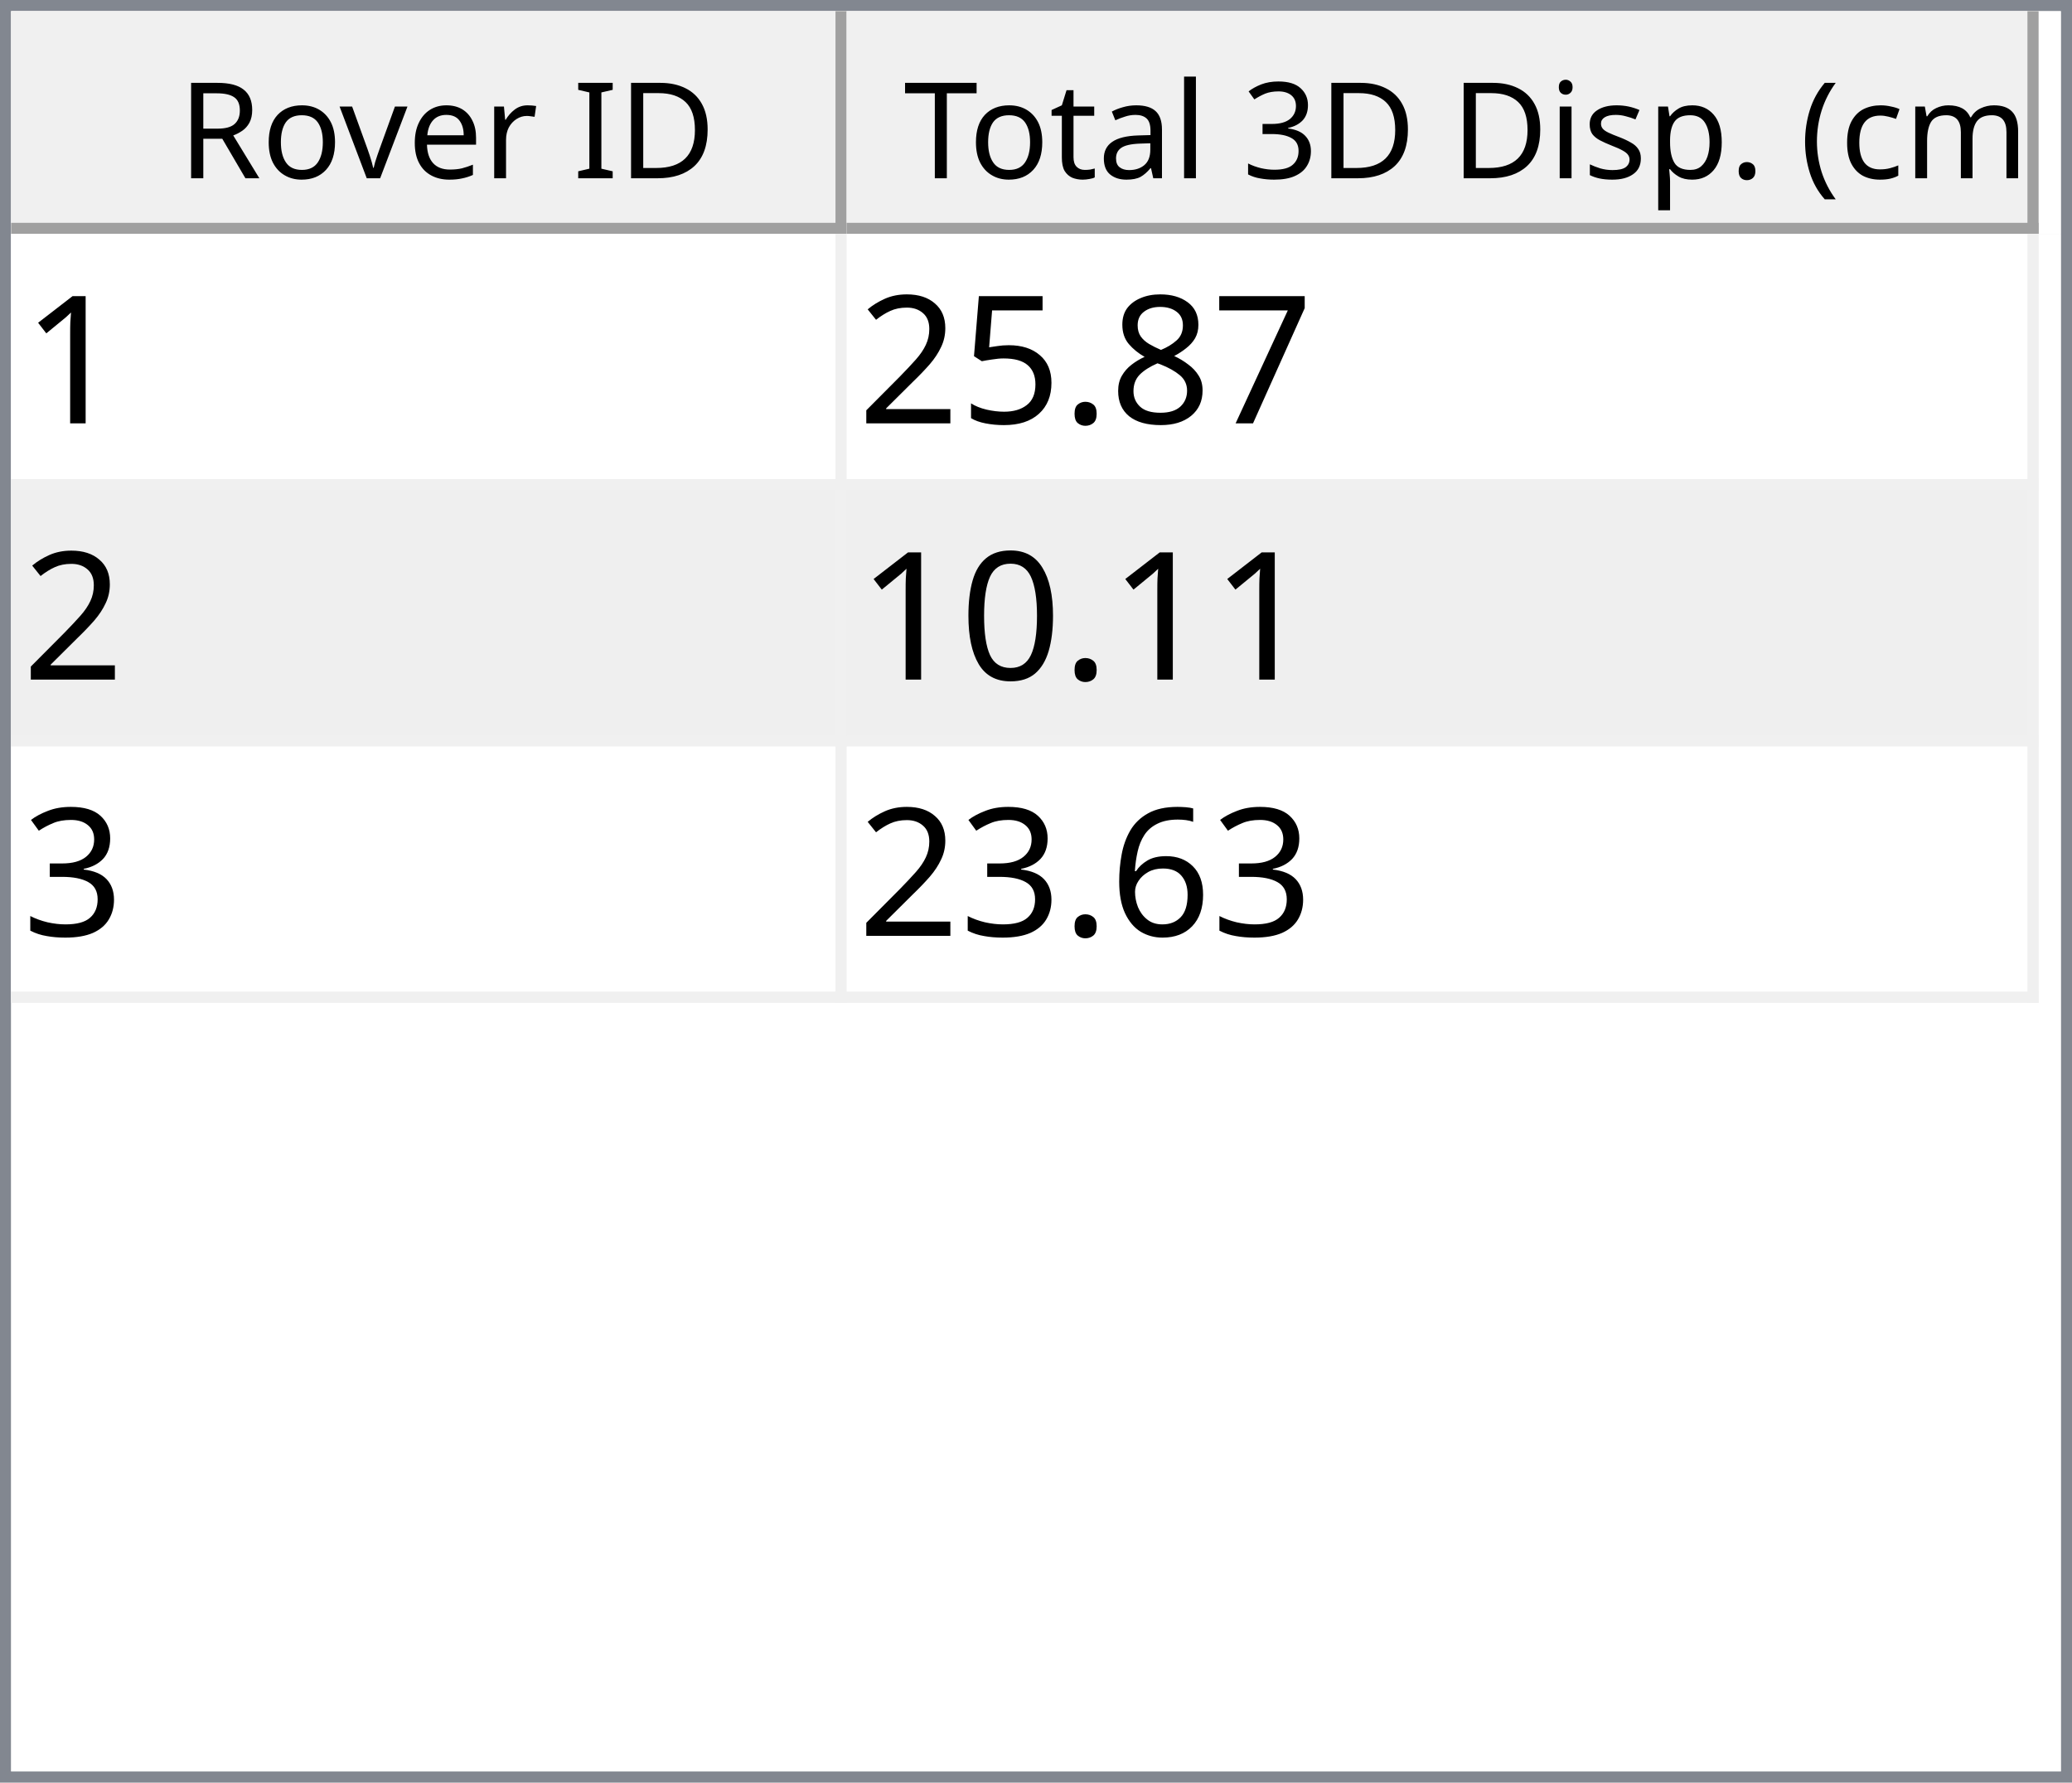
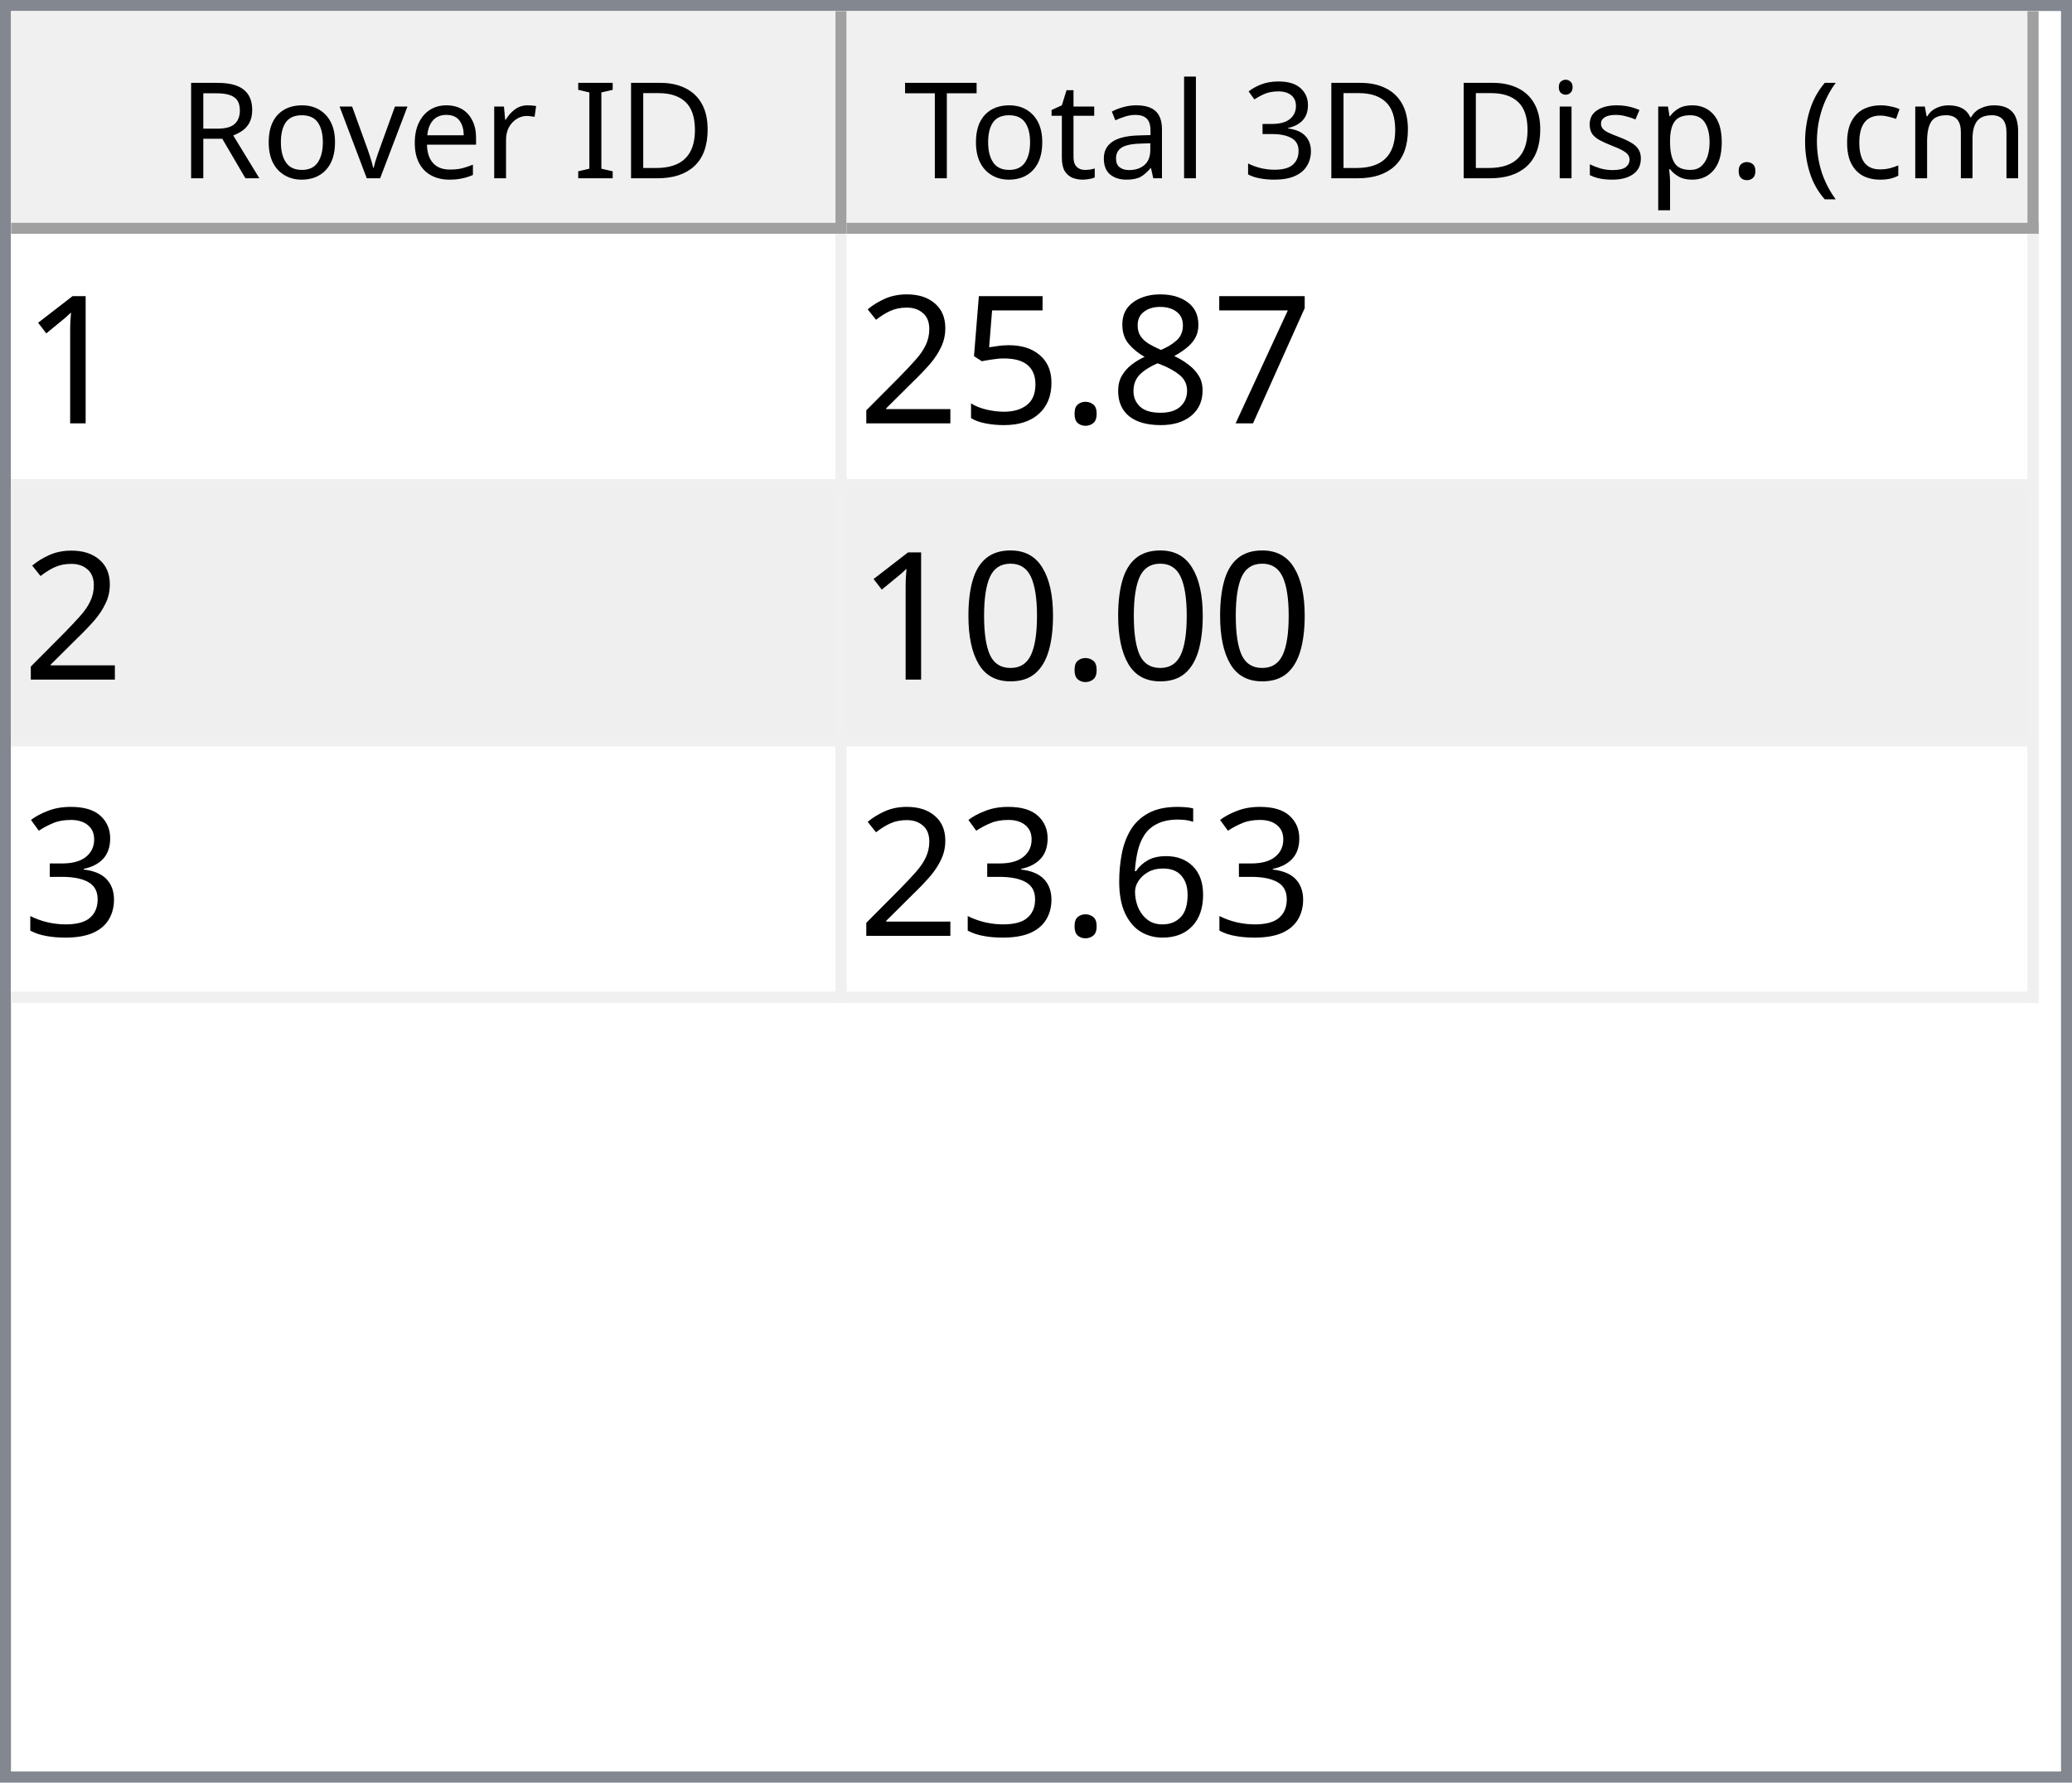
<svg xmlns="http://www.w3.org/2000/svg" style="fill-opacity:1; color-rendering:auto; color-interpolation:auto; text-rendering:auto; stroke:black; stroke-linecap:square; stroke-miterlimit:10; shape-rendering:auto; stroke-opacity:1; fill:black; stroke-dasharray:none; font-weight:normal; stroke-width:1; font-family:'Dialog'; font-style:normal; stroke-linejoin:miter; font-size:12px; stroke-dashoffset:0; image-rendering:auto;" width="186" height="160">
  <defs id="genericDefs" />
  <g>
    <defs id="defs1">
      <clipPath clipPathUnits="userSpaceOnUse" id="clipPath1">
        <path d="M0 0 L186 0 L186 160 L0 160 L0 0 Z" />
      </clipPath>
      <clipPath clipPathUnits="userSpaceOnUse" id="clipPath2">
        <path d="M0 0 L0 160 L186 160 L186 0 Z" />
      </clipPath>
      <clipPath clipPathUnits="userSpaceOnUse" id="clipPath3">
        <path d="M0 0 L0 20 L184 20 L184 0 Z" />
      </clipPath>
      <clipPath clipPathUnits="userSpaceOnUse" id="clipPath4">
        <path d="M0 0 L0 20 L75 20 L75 0 Z" />
      </clipPath>
      <clipPath clipPathUnits="userSpaceOnUse" id="clipPath5">
        <path d="M1 1 L1 19 L74 19 L74 1 Z" />
      </clipPath>
      <clipPath clipPathUnits="userSpaceOnUse" id="clipPath6">
        <path d="M0 0 L0 18 L73 18 L73 0 Z" />
      </clipPath>
      <clipPath clipPathUnits="userSpaceOnUse" id="clipPath7">
        <path d="M-0.5 -0.5 L-0.5 19.5 L74.5 19.5 L74.5 -0.5 Z" />
      </clipPath>
      <clipPath clipPathUnits="userSpaceOnUse" id="clipPath8">
        <path d="M0 0 L0 20 L107 20 L107 0 Z" />
      </clipPath>
      <clipPath clipPathUnits="userSpaceOnUse" id="clipPath9">
        <path d="M1 1 L1 19 L106 19 L106 1 Z" />
      </clipPath>
      <clipPath clipPathUnits="userSpaceOnUse" id="clipPath10">
        <path d="M0 0 L0 18 L105 18 L105 0 Z" />
      </clipPath>
      <clipPath clipPathUnits="userSpaceOnUse" id="clipPath11">
        <path d="M-0.5 -0.5 L-0.5 19.5 L106.5 19.5 L106.5 -0.5 Z" />
      </clipPath>
      <clipPath clipPathUnits="userSpaceOnUse" id="clipPath12">
        <path d="M0 0 L0 138 L184 138 L184 0 Z" />
      </clipPath>
      <clipPath clipPathUnits="userSpaceOnUse" id="clipPath13">
        <path d="M0 0 L0 69 L182 69 L182 0 Z" />
      </clipPath>
      <clipPath clipPathUnits="userSpaceOnUse" id="clipPath14">
        <path d="M-0.5 -0.5 L-0.5 68.5 L181.5 68.5 L181.5 -0.5 Z" />
      </clipPath>
      <clipPath clipPathUnits="userSpaceOnUse" id="clipPath15">
        <path d="M0 0 L0 22 L74 22 L74 0 Z" />
      </clipPath>
      <clipPath clipPathUnits="userSpaceOnUse" id="clipPath16">
        <path d="M0 0 L0 22 L106 22 L106 0 Z" />
      </clipPath>
      <font horiz-adv-x="64.551" id="font1">
        <font-face ascent="107.91" descent="25.098" units-per-em="100" style="font-style:normal; font-family:Segoe UI; font-weight:normal;" />
        <missing-glyph horiz-adv-x="64.551" d="M8.109 0 L8.109 68.266 L56.453 68.266 L56.453 0 L8.109 0 ZM15.328 7.234 L49.219 7.234 L49.219 61.031 L15.328 61.031 L15.328 7.234 Z" />
        <glyph unicode="D" horiz-adv-x="70.117" d="M9.188 0 L9.188 70.016 L28.516 70.016 Q65.531 70.016 65.531 35.891 Q65.531 19.672 55.25 9.836 Q44.969 0 27.734 0 L9.188 0 ZM17.391 62.594 L17.391 7.422 L27.828 7.422 Q41.609 7.422 49.273 14.797 Q56.938 22.172 56.938 35.688 Q56.938 62.594 28.328 62.594 L17.391 62.594 Z" />
        <glyph unicode="I" horiz-adv-x="26.611" d="M17.391 0 L9.188 0 L9.188 70.016 L17.391 70.016 L17.391 0 Z" />
        <glyph unicode=" " horiz-adv-x="27.393" d="" />
        <glyph unicode="r" horiz-adv-x="34.766" d="M34.188 41.891 Q32.078 43.5 28.125 43.5 Q23 43.5 19.555 38.672 Q16.109 33.844 16.109 25.484 L16.109 0 L8.109 0 L8.109 50 L16.109 50 L16.109 39.703 L16.312 39.703 Q18.016 44.969 21.531 47.922 Q25.047 50.875 29.391 50.875 Q32.516 50.875 34.188 50.203 L34.188 41.891 Z" />
        <glyph unicode="e" horiz-adv-x="52.295" d="M48.297 23 L12.984 23 Q13.188 14.656 17.484 10.109 Q21.781 5.562 29.297 5.562 Q37.75 5.562 44.828 11.141 L44.828 3.609 Q38.234 -1.172 27.391 -1.172 Q16.797 -1.172 10.742 5.641 Q4.688 12.453 4.688 24.812 Q4.688 36.469 11.305 43.82 Q17.922 51.172 27.734 51.172 Q37.547 51.172 42.922 44.828 Q48.297 38.484 48.297 27.203 L48.297 23 ZM40.094 29.781 Q40.047 36.719 36.75 40.578 Q33.453 44.438 27.594 44.438 Q21.922 44.438 17.969 40.383 Q14.016 36.328 13.094 29.781 L40.094 29.781 Z" />
        <glyph unicode="v" horiz-adv-x="47.9" d="M47.406 50 L27.484 0 L19.625 0 L0.688 50 L9.469 50 L22.172 13.672 Q23.578 9.672 23.922 6.688 L24.125 6.688 Q24.609 10.453 25.688 13.484 L38.969 50 L47.406 50 Z" />
        <glyph unicode="o" horiz-adv-x="58.594" d="M29 -1.172 Q17.922 -1.172 11.305 5.836 Q4.688 12.844 4.688 24.422 Q4.688 37.016 11.57 44.094 Q18.453 51.172 30.172 51.172 Q41.359 51.172 47.633 44.289 Q53.906 37.406 53.906 25.203 Q53.906 13.234 47.141 6.031 Q40.375 -1.172 29 -1.172 ZM29.594 44.438 Q21.875 44.438 17.383 39.188 Q12.891 33.938 12.891 24.703 Q12.891 15.828 17.43 10.695 Q21.969 5.562 29.594 5.562 Q37.359 5.562 41.531 10.594 Q45.703 15.625 45.703 24.906 Q45.703 34.281 41.531 39.359 Q37.359 44.438 29.594 44.438 Z" />
        <glyph unicode="R" horiz-adv-x="59.814" d="M59.375 0 L49.609 0 L37.891 19.625 Q36.281 22.359 34.766 24.289 Q33.25 26.219 31.664 27.438 Q30.078 28.656 28.25 29.219 Q26.422 29.781 24.125 29.781 L17.391 29.781 L17.391 0 L9.188 0 L9.188 70.016 L30.078 70.016 Q34.672 70.016 38.555 68.867 Q42.438 67.719 45.289 65.375 Q48.141 63.031 49.758 59.547 Q51.375 56.062 51.375 51.375 Q51.375 47.703 50.273 44.656 Q49.172 41.609 47.148 39.211 Q45.125 36.812 42.266 35.133 Q39.406 33.453 35.844 32.516 L35.844 32.328 Q37.594 31.547 38.891 30.547 Q40.188 29.547 41.359 28.18 Q42.531 26.812 43.68 25.078 Q44.828 23.344 46.234 21.047 L59.375 0 ZM17.391 62.594 L17.391 37.203 L28.516 37.203 Q31.594 37.203 34.203 38.133 Q36.812 39.062 38.719 40.797 Q40.625 42.531 41.703 45.047 Q42.781 47.562 42.781 50.688 Q42.781 56.297 39.141 59.445 Q35.5 62.594 28.609 62.594 L17.391 62.594 Z" />
        <glyph unicode=")" horiz-adv-x="30.176" d="M8.297 -15.922 L1.172 -15.922 Q16.406 2.344 16.406 26.812 Q16.406 51.469 1.078 70.016 L8.297 70.016 Q23.531 52.156 23.531 26.703 Q23.531 1.375 8.297 -15.922 Z" />
        <glyph unicode="m" horiz-adv-x="86.133" d="M79.109 0 L71.094 0 L71.094 28.719 Q71.094 37.016 68.531 40.727 Q65.969 44.438 59.906 44.438 Q54.781 44.438 51.195 39.75 Q47.609 35.062 47.609 28.516 L47.609 0 L39.594 0 L39.594 29.688 Q39.594 44.438 28.219 44.438 Q22.953 44.438 19.531 40.016 Q16.109 35.594 16.109 28.516 L16.109 0 L8.109 0 L8.109 50 L16.109 50 L16.109 42.094 L16.312 42.094 Q21.625 51.172 31.844 51.172 Q36.969 51.172 40.773 48.312 Q44.578 45.453 46 40.828 Q51.562 51.172 62.594 51.172 Q79.109 51.172 79.109 30.812 L79.109 0 Z" />
        <glyph unicode="c" horiz-adv-x="46.191" d="M42.188 2.297 Q36.422 -1.172 28.516 -1.172 Q17.828 -1.172 11.258 5.789 Q4.688 12.75 4.688 23.828 Q4.688 36.188 11.766 43.68 Q18.844 51.172 30.672 51.172 Q37.25 51.172 42.281 48.734 L42.281 40.531 Q36.719 44.438 30.375 44.438 Q22.703 44.438 17.797 38.945 Q12.891 33.453 12.891 24.516 Q12.891 15.719 17.508 10.641 Q22.125 5.562 29.891 5.562 Q36.422 5.562 42.188 9.906 L42.188 2.297 Z" />
        <glyph unicode="(" horiz-adv-x="30.176" d="M29.109 -15.922 L21.969 -15.922 Q6.844 1.375 6.844 26.703 Q6.844 52.156 21.969 70.016 L29.203 70.016 Q13.875 51.469 13.875 26.812 Q13.875 2.344 29.109 -15.922 Z" />
        <glyph unicode="." horiz-adv-x="21.68" d="M10.891 -1.078 Q8.641 -1.078 7.055 0.539 Q5.469 2.156 5.469 4.391 Q5.469 6.641 7.055 8.273 Q8.641 9.906 10.891 9.906 Q13.188 9.906 14.797 8.273 Q16.406 6.641 16.406 4.391 Q16.406 2.156 14.797 0.539 Q13.188 -1.078 10.891 -1.078 Z" />
        <glyph unicode="p" horiz-adv-x="58.789" d="M16.312 7.234 L16.109 7.234 L16.109 -23 L8.109 -23 L8.109 50 L16.109 50 L16.109 41.219 L16.312 41.219 Q22.219 51.172 33.594 51.172 Q43.266 51.172 48.688 44.461 Q54.109 37.75 54.109 26.469 Q54.109 13.922 48 6.375 Q41.891 -1.172 31.297 -1.172 Q21.578 -1.172 16.312 7.234 ZM16.109 27.391 L16.109 20.406 Q16.109 14.203 20.141 9.883 Q24.172 5.562 30.375 5.562 Q37.641 5.562 41.773 11.133 Q45.906 16.703 45.906 26.609 Q45.906 34.969 42.047 39.703 Q38.188 44.438 31.594 44.438 Q24.609 44.438 20.359 39.578 Q16.109 34.719 16.109 27.391 Z" />
        <glyph unicode="s" horiz-adv-x="42.432" d="M5.078 1.812 L5.078 10.406 Q11.625 5.562 19.484 5.562 Q30.031 5.562 30.031 12.594 Q30.031 14.594 29.125 15.992 Q28.219 17.391 26.68 18.461 Q25.141 19.531 23.07 20.383 Q21 21.234 18.609 22.172 Q15.281 23.484 12.766 24.828 Q10.25 26.172 8.57 27.859 Q6.891 29.547 6.031 31.695 Q5.172 33.844 5.172 36.719 Q5.172 40.234 6.789 42.945 Q8.406 45.656 11.086 47.484 Q13.766 49.312 17.211 50.242 Q20.656 51.172 24.312 51.172 Q30.812 51.172 35.938 48.922 L35.938 40.828 Q30.422 44.438 23.25 44.438 Q21 44.438 19.195 43.922 Q17.391 43.406 16.094 42.477 Q14.797 41.547 14.086 40.258 Q13.375 38.969 13.375 37.406 Q13.375 35.453 14.086 34.133 Q14.797 32.812 16.164 31.789 Q17.531 30.766 19.484 29.938 Q21.438 29.109 23.922 28.125 Q27.25 26.859 29.883 25.516 Q32.516 24.172 34.375 22.484 Q36.234 20.797 37.234 18.602 Q38.234 16.406 38.234 13.375 Q38.234 9.672 36.602 6.938 Q34.969 4.203 32.234 2.398 Q29.5 0.594 25.93 -0.289 Q22.359 -1.172 18.453 -1.172 Q10.75 -1.172 5.078 1.812 Z" />
        <glyph unicode="i" horiz-adv-x="24.219" d="M12.203 62.703 Q10.062 62.703 8.547 64.164 Q7.031 65.625 7.031 67.875 Q7.031 70.125 8.547 71.609 Q10.062 73.094 12.203 73.094 Q14.406 73.094 15.945 71.609 Q17.484 70.125 17.484 67.875 Q17.484 65.719 15.945 64.211 Q14.406 62.703 12.203 62.703 ZM16.109 0 L8.109 0 L8.109 50 L16.109 50 L16.109 0 Z" />
        <glyph unicode="3" horiz-adv-x="53.906" d="M46.531 19.828 Q46.531 15.094 44.75 11.211 Q42.969 7.328 39.719 4.57 Q36.469 1.812 31.93 0.297 Q27.391 -1.219 21.922 -1.219 Q11.922 -1.219 6 2.594 L6 11.188 Q13.094 5.609 22.219 5.609 Q25.875 5.609 28.828 6.539 Q31.781 7.469 33.906 9.227 Q36.031 10.984 37.18 13.477 Q38.328 15.969 38.328 19.094 Q38.328 32.812 18.797 32.812 L12.984 32.812 L12.984 39.594 L18.5 39.594 Q35.797 39.594 35.797 52.484 Q35.797 64.406 22.609 64.406 Q15.188 64.406 8.688 59.422 L8.688 67.188 Q15.375 71.188 24.609 71.188 Q29 71.188 32.57 69.969 Q36.141 68.75 38.68 66.555 Q41.219 64.359 42.609 61.281 Q44 58.203 44 54.5 Q44 40.672 30.031 36.719 L30.031 36.531 Q33.594 36.141 36.625 34.797 Q39.656 33.453 41.852 31.305 Q44.047 29.156 45.289 26.25 Q46.531 23.344 46.531 19.828 Z" />
        <glyph unicode="l" horiz-adv-x="24.219" d="M16.109 0 L8.109 0 L8.109 74.031 L16.109 74.031 L16.109 0 Z" />
        <glyph unicode="a" horiz-adv-x="50.879" d="M43.891 0 L35.891 0 L35.891 7.812 L35.688 7.812 Q30.469 -1.172 20.312 -1.172 Q12.844 -1.172 8.617 2.781 Q4.391 6.734 4.391 13.281 Q4.391 27.297 20.906 29.594 L35.891 31.688 Q35.891 44.438 25.594 44.438 Q16.547 44.438 9.281 38.281 L9.281 46.484 Q16.656 51.172 26.266 51.172 Q43.891 51.172 43.891 32.516 L43.891 0 ZM35.891 25.297 L23.828 23.641 Q18.266 22.859 15.43 20.875 Q12.594 18.891 12.594 13.875 Q12.594 10.203 15.211 7.883 Q17.828 5.562 22.172 5.562 Q28.125 5.562 32.008 9.742 Q35.891 13.922 35.891 20.312 L35.891 25.297 Z" />
        <glyph unicode="t" horiz-adv-x="33.887" d="M31.297 0.484 Q28.469 -1.078 23.828 -1.078 Q10.688 -1.078 10.688 13.578 L10.688 43.172 L2.094 43.172 L2.094 50 L10.688 50 L10.688 62.203 L18.703 64.797 L18.703 50 L31.297 50 L31.297 43.172 L18.703 43.172 L18.703 14.984 Q18.703 9.969 20.414 7.82 Q22.125 5.672 26.078 5.672 Q29.109 5.672 31.297 7.328 L31.297 0.484 Z" />
        <glyph unicode="T" horiz-adv-x="52.393" d="M50.594 62.594 L30.375 62.594 L30.375 0 L22.172 0 L22.172 62.594 L2 62.594 L2 70.016 L50.594 70.016 L50.594 62.594 Z" />
      </font>
      <font horiz-adv-x="75.0" id="font2">
        <font-face ascent="100.537" descent="21.973" units-per-em="100" style="font-style:normal; font-family:sans-serif; font-weight:normal;" />
        <missing-glyph horiz-adv-x="75.0" d="M12.5 0 L12.5 62.5 L62.5 62.5 L62.5 0 L12.5 0 ZM14.062 1.562 L60.938 1.562 L60.938 60.938 L14.062 60.938 L14.062 1.562 Z" />
        <glyph unicode="1" horiz-adv-x="55.615" d="M37.25 0 L28.469 0 L28.469 56 Q25.297 52.984 20.141 49.953 Q14.984 46.922 10.891 45.406 L10.891 53.906 Q18.266 57.375 23.781 62.305 Q29.297 67.234 31.594 71.875 L37.25 71.875 L37.25 0 Z" />
        <glyph unicode="7" horiz-adv-x="55.615" d="M4.734 62.203 L4.734 70.656 L51.078 70.656 L51.078 63.812 Q44.234 56.547 37.523 44.484 Q30.812 32.422 27.156 19.672 Q24.516 10.688 23.781 0 L14.75 0 Q14.891 8.453 18.062 20.414 Q21.234 32.375 27.172 43.484 Q33.109 54.594 39.797 62.203 L4.734 62.203 Z" />
        <glyph unicode="8" horiz-adv-x="55.615" d="M17.672 38.812 Q12.203 40.828 9.57 44.539 Q6.938 48.25 6.938 53.422 Q6.938 61.234 12.555 66.555 Q18.172 71.875 27.484 71.875 Q36.859 71.875 42.578 66.43 Q48.297 60.984 48.297 53.172 Q48.297 48.188 45.68 44.508 Q43.062 40.828 37.75 38.812 Q44.344 36.672 47.781 31.883 Q51.219 27.094 51.219 20.453 Q51.219 11.281 44.727 5.031 Q38.234 -1.219 27.641 -1.219 Q17.047 -1.219 10.547 5.055 Q4.047 11.328 4.047 20.703 Q4.047 27.688 7.594 32.398 Q11.141 37.109 17.672 38.812 ZM15.922 53.719 Q15.922 48.641 19.195 45.414 Q22.469 42.188 27.688 42.188 Q32.766 42.188 36.016 45.383 Q39.266 48.578 39.266 53.219 Q39.266 58.062 35.914 61.359 Q32.562 64.656 27.594 64.656 Q22.562 64.656 19.242 61.43 Q15.922 58.203 15.922 53.719 ZM13.094 20.656 Q13.094 16.891 14.875 13.375 Q16.656 9.859 20.172 7.93 Q23.688 6 27.734 6 Q34.031 6 38.133 10.055 Q42.234 14.109 42.234 20.359 Q42.234 26.703 38.016 30.859 Q33.797 35.016 27.438 35.016 Q21.234 35.016 17.164 30.914 Q13.094 26.812 13.094 20.656 Z" />
        <glyph unicode="." horiz-adv-x="27.783" d="M9.078 0 L9.078 10.016 L19.094 10.016 L19.094 0 L9.078 0 Z" />
        <glyph unicode="5" horiz-adv-x="55.615" d="M4.156 18.75 L13.375 19.531 Q14.406 12.797 18.141 9.398 Q21.875 6 27.156 6 Q33.5 6 37.891 10.789 Q42.281 15.578 42.281 23.484 Q42.281 31 38.062 35.352 Q33.844 39.703 27 39.703 Q22.75 39.703 19.336 37.773 Q15.922 35.844 13.969 32.766 L5.719 33.844 L12.641 70.609 L48.25 70.609 L48.25 62.203 L19.672 62.203 L15.828 42.969 Q22.266 47.469 29.344 47.469 Q38.719 47.469 45.164 40.969 Q51.609 34.469 51.609 24.266 Q51.609 14.547 45.953 7.469 Q39.062 -1.219 27.156 -1.219 Q17.391 -1.219 11.211 4.25 Q5.031 9.719 4.156 18.75 Z" />
        <glyph unicode="2" horiz-adv-x="55.615" d="M50.344 8.453 L50.344 0 L3.031 0 Q2.938 3.172 4.047 6.109 Q5.859 10.938 9.836 15.625 Q13.812 20.312 21.344 26.469 Q33.016 36.031 37.117 41.625 Q41.219 47.219 41.219 52.203 Q41.219 57.422 37.477 61.008 Q33.734 64.594 27.734 64.594 Q21.391 64.594 17.578 60.789 Q13.766 56.984 13.719 50.25 L4.688 51.172 Q5.609 61.281 11.664 66.578 Q17.719 71.875 27.938 71.875 Q38.234 71.875 44.242 66.164 Q50.25 60.453 50.25 52 Q50.25 47.703 48.492 43.555 Q46.734 39.406 42.656 34.812 Q38.578 30.219 29.109 22.219 Q21.188 15.578 18.945 13.211 Q16.703 10.844 15.234 8.453 L50.344 8.453 Z" />
        <glyph unicode="0" horiz-adv-x="55.615" d="M4.156 35.297 Q4.156 48 6.766 55.742 Q9.375 63.484 14.523 67.68 Q19.672 71.875 27.484 71.875 Q33.25 71.875 37.594 69.555 Q41.938 67.234 44.773 62.867 Q47.609 58.5 49.219 52.227 Q50.828 45.953 50.828 35.297 Q50.828 22.703 48.242 14.969 Q45.656 7.234 40.508 3.008 Q35.359 -1.219 27.484 -1.219 Q17.141 -1.219 11.234 6.203 Q4.156 15.141 4.156 35.297 ZM13.188 35.297 Q13.188 17.672 17.312 11.836 Q21.438 6 27.484 6 Q33.547 6 37.672 11.859 Q41.797 17.719 41.797 35.297 Q41.797 52.984 37.672 58.789 Q33.547 64.594 27.391 64.594 Q21.344 64.594 17.719 59.469 Q13.188 52.938 13.188 35.297 Z" />
        <glyph unicode="3" horiz-adv-x="55.615" d="M4.203 18.891 L12.984 20.062 Q14.5 12.594 18.141 9.297 Q21.781 6 27 6 Q33.203 6 37.477 10.297 Q41.75 14.594 41.75 20.953 Q41.75 27 37.797 30.93 Q33.844 34.859 27.734 34.859 Q25.25 34.859 21.531 33.891 L22.516 41.609 Q23.391 41.5 23.922 41.5 Q29.547 41.5 34.039 44.43 Q38.531 47.359 38.531 53.469 Q38.531 58.297 35.258 61.477 Q31.984 64.656 26.812 64.656 Q21.688 64.656 18.266 61.43 Q14.844 58.203 13.875 51.766 L5.078 53.328 Q6.688 62.156 12.398 67.016 Q18.109 71.875 26.609 71.875 Q32.469 71.875 37.398 69.359 Q42.328 66.844 44.945 62.5 Q47.562 58.156 47.562 53.266 Q47.562 48.641 45.07 44.828 Q42.578 41.016 37.703 38.766 Q44.047 37.312 47.562 32.695 Q51.078 28.078 51.078 21.141 Q51.078 11.766 44.242 5.25 Q37.406 -1.266 26.953 -1.266 Q17.531 -1.266 11.305 4.352 Q5.078 9.969 4.203 18.891 Z" />
        <glyph unicode="6" horiz-adv-x="55.615" d="M49.75 54.047 L41.016 53.375 Q39.844 58.547 37.703 60.891 Q34.125 64.656 28.906 64.656 Q24.703 64.656 21.531 62.312 Q17.391 59.281 14.992 53.469 Q12.594 47.656 12.5 36.922 Q15.672 41.75 20.266 44.094 Q24.859 46.438 29.891 46.438 Q38.672 46.438 44.852 39.969 Q51.031 33.5 51.031 23.25 Q51.031 16.5 48.125 10.719 Q45.219 4.938 40.141 1.859 Q35.062 -1.219 28.609 -1.219 Q17.625 -1.219 10.695 6.859 Q3.766 14.938 3.766 33.5 Q3.766 54.25 11.422 63.672 Q18.109 71.875 29.438 71.875 Q37.891 71.875 43.289 67.141 Q48.688 62.406 49.75 54.047 ZM13.875 23.188 Q13.875 18.656 15.797 14.508 Q17.719 10.359 21.188 8.18 Q24.656 6 28.469 6 Q34.031 6 38.039 10.492 Q42.047 14.984 42.047 22.703 Q42.047 30.125 38.086 34.398 Q34.125 38.672 28.125 38.672 Q22.172 38.672 18.023 34.398 Q13.875 30.125 13.875 23.188 Z" />
      </font>
    </defs>
    <g style="fill:white; stroke:white;">
      <rect x="0" y="0" width="186" style="clip-path:url(#clipPath1); stroke:none;" height="160" />
    </g>
    <g style="fill:white; text-rendering:optimizeSpeed; color-rendering:optimizeSpeed; image-rendering:optimizeSpeed; shape-rendering:crispEdges; stroke:white; color-interpolation:sRGB;">
      <rect x="0" width="186" height="160" y="0" style="stroke:none;" />
      <path style="stroke:none;" d="M0 160 L186 160 L186 0 L0 0 Z" />
    </g>
    <g style="fill:rgb(240,240,240); font-family:'Segoe UI'; stroke:rgb(240,240,240);">
      <rect x="0" y="0" width="186" style="clip-path:url(#clipPath2); stroke:none;" height="160" />
    </g>
    <g style="fill:rgb(130,135,144); font-family:'Segoe UI'; stroke:rgb(130,135,144);">
      <path d="M0 0 L186 0 L186 160 L0 160 L0 0 ZM1 1 L185 1 L185 159 L1 159 L1 1 Z" style="fill-rule:evenodd; clip-path:url(#clipPath2); stroke:none;" />
    </g>
    <g style="fill:white; font-family:'Segoe UI'; stroke:white;" transform="translate(1,1)">
      <rect x="0" y="0" width="184" style="clip-path:url(#clipPath3); stroke:none;" height="20" />
    </g>
    <g style="fill:rgb(240,240,240); font-family:'Segoe UI'; stroke:rgb(240,240,240);" transform="translate(1,1)">
      <rect x="0" y="0" width="75" style="clip-path:url(#clipPath4); stroke:none;" height="20" />
    </g>
    <g style="font-family:'Segoe UI';" transform="translate(2,2)">
      <text x="14" xml:space="preserve" y="14" style="clip-path:url(#clipPath6); stroke:none;">Rover ID</text>
    </g>
    <g style="fill:rgb(160,160,160); font-family:'Segoe UI'; stroke:rgb(160,160,160); stroke-linejoin:bevel;" transform="translate(1.5,1.5)">
      <line x1="74" x2="74" y1="0" style="fill:none; clip-path:url(#clipPath7);" y2="19" />
    </g>
    <g style="fill:rgb(160,160,160); font-family:'Segoe UI'; stroke:rgb(160,160,160); stroke-linejoin:bevel;" transform="matrix(1,0,0,1,1,1) translate(0.5,0.5)">
      <line x1="0" x2="74" y1="19" style="fill:none; clip-path:url(#clipPath7);" y2="19" />
    </g>
    <g style="fill:rgb(240,240,240); font-family:'Segoe UI'; stroke:rgb(240,240,240);" transform="translate(76,1)">
      <rect x="0" y="0" width="107" style="clip-path:url(#clipPath8); stroke:none;" height="20" />
    </g>
    <g style="font-family:'Segoe UI';" transform="translate(77,2)">
      <text x="1" xml:space="preserve" y="14" style="clip-path:url(#clipPath10); stroke:none;"> Total 3D Disp. (cm)</text>
    </g>
    <g style="fill:rgb(160,160,160); font-family:'Segoe UI'; stroke:rgb(160,160,160); stroke-linejoin:bevel;" transform="translate(76.5,1.5)">
      <line x1="106" x2="106" y1="0" style="fill:none; clip-path:url(#clipPath11);" y2="19" />
    </g>
    <g style="fill:rgb(160,160,160); font-family:'Segoe UI'; stroke:rgb(160,160,160); stroke-linejoin:bevel;" transform="matrix(1,0,0,1,76,1) translate(0.5,0.5)">
      <line x1="0" x2="106" y1="19" style="fill:none; clip-path:url(#clipPath11);" y2="19" />
    </g>
    <g style="fill:white; font-family:'Segoe UI'; stroke:white;" transform="translate(1,21)">
      <rect x="0" y="0" width="184" style="clip-path:url(#clipPath12); stroke:none;" height="138" />
    </g>
    <g style="fill:rgb(240,240,240); font-size:16px; font-family:sans-serif; stroke:rgb(240,240,240);" transform="translate(1,21)">
      <rect x="0" y="0" width="182" style="clip-path:url(#clipPath13); stroke:none;" height="69" />
      <line transform="translate(0.5,0.5)" x1="0" x2="181" y1="22" style="clip-path:url(#clipPath14); fill:none; stroke-linejoin:bevel;" y2="22" />
    </g>
    <g transform="matrix(1,0,0,1,1,21) translate(0.5,0.5)" style="fill:rgb(240,240,240); font-size:16px; font-family:sans-serif; stroke:rgb(240,240,240); stroke-linejoin:bevel;">
      <line x1="0" x2="181" y1="45" style="fill:none; clip-path:url(#clipPath14);" y2="45" />
    </g>
    <g transform="matrix(1,0,0,1,1,21) translate(0.5,0.5)" style="fill:rgb(240,240,240); font-size:16px; font-family:sans-serif; stroke:rgb(240,240,240); stroke-linejoin:bevel;">
      <line x1="0" x2="181" y1="68" style="fill:none; clip-path:url(#clipPath14);" y2="68" />
    </g>
    <g transform="matrix(1,0,0,1,1,21) translate(0.5,0.5)" style="fill:rgb(240,240,240); font-size:16px; font-family:sans-serif; stroke:rgb(240,240,240); stroke-linejoin:bevel;">
      <line x1="74" x2="74" y1="0" style="fill:none; clip-path:url(#clipPath14);" y2="68" />
    </g>
    <g transform="matrix(1,0,0,1,1,21) translate(0.5,0.5)" style="fill:rgb(240,240,240); font-size:16px; font-family:sans-serif; stroke:rgb(240,240,240); stroke-linejoin:bevel;">
      <line x1="181" x2="181" y1="0" style="fill:none; clip-path:url(#clipPath14);" y2="68" />
    </g>
    <g style="fill:white; font-size:16px; font-family:sans-serif; stroke:white;" transform="matrix(1,0,0,1,1,21)">
      <rect x="0" y="0" width="74" style="clip-path:url(#clipPath15); stroke:none;" height="22" />
      <text x="1" y="17" style="fill:black; clip-path:url(#clipPath15); stroke:none;" xml:space="preserve">1</text>
    </g>
    <g style="fill:white; font-size:16px; font-family:sans-serif; stroke:white;" transform="matrix(1,0,0,1,1,21) translate(75,0)">
      <rect x="0" y="0" width="106" style="clip-path:url(#clipPath16); stroke:none;" height="22" />
      <text x="1" y="17" style="fill:black; clip-path:url(#clipPath16); stroke:none;" xml:space="preserve">25.87</text>
    </g>
    <g style="fill:rgb(239,239,239); font-size:16px; font-family:sans-serif; stroke:rgb(239,239,239);" transform="matrix(1,0,0,1,1,21) translate(0,23)">
      <rect x="0" y="0" width="74" style="clip-path:url(#clipPath15); stroke:none;" height="22" />
      <text x="1" y="17" style="fill:black; clip-path:url(#clipPath15); stroke:none;" xml:space="preserve">2</text>
    </g>
    <g style="fill:rgb(239,239,239); font-size:16px; font-family:sans-serif; stroke:rgb(239,239,239);" transform="matrix(1,0,0,1,1,21) translate(75,23)">
      <rect x="0" y="0" width="106" style="clip-path:url(#clipPath16); stroke:none;" height="22" />
-       <text x="1" y="17" style="fill:black; clip-path:url(#clipPath16); stroke:none;" xml:space="preserve">10.11</text>
+       <text x="1" y="17" style="fill:black; clip-path:url(#clipPath16); stroke:none;" xml:space="preserve">10.00</text>
    </g>
    <g style="fill:white; font-size:16px; font-family:sans-serif; stroke:white;" transform="matrix(1,0,0,1,1,21) translate(0,46)">
      <rect x="0" y="0" width="74" style="clip-path:url(#clipPath15); stroke:none;" height="22" />
      <text x="1" y="17" style="fill:black; clip-path:url(#clipPath15); stroke:none;" xml:space="preserve">3</text>
    </g>
    <g style="fill:white; font-size:16px; font-family:sans-serif; stroke:white;" transform="matrix(1,0,0,1,1,21) translate(75,46)">
      <rect x="0" y="0" width="106" style="clip-path:url(#clipPath16); stroke:none;" height="22" />
      <text x="1" y="17" style="fill:black; clip-path:url(#clipPath16); stroke:none;" xml:space="preserve">23.63</text>
    </g>
  </g>
</svg>
